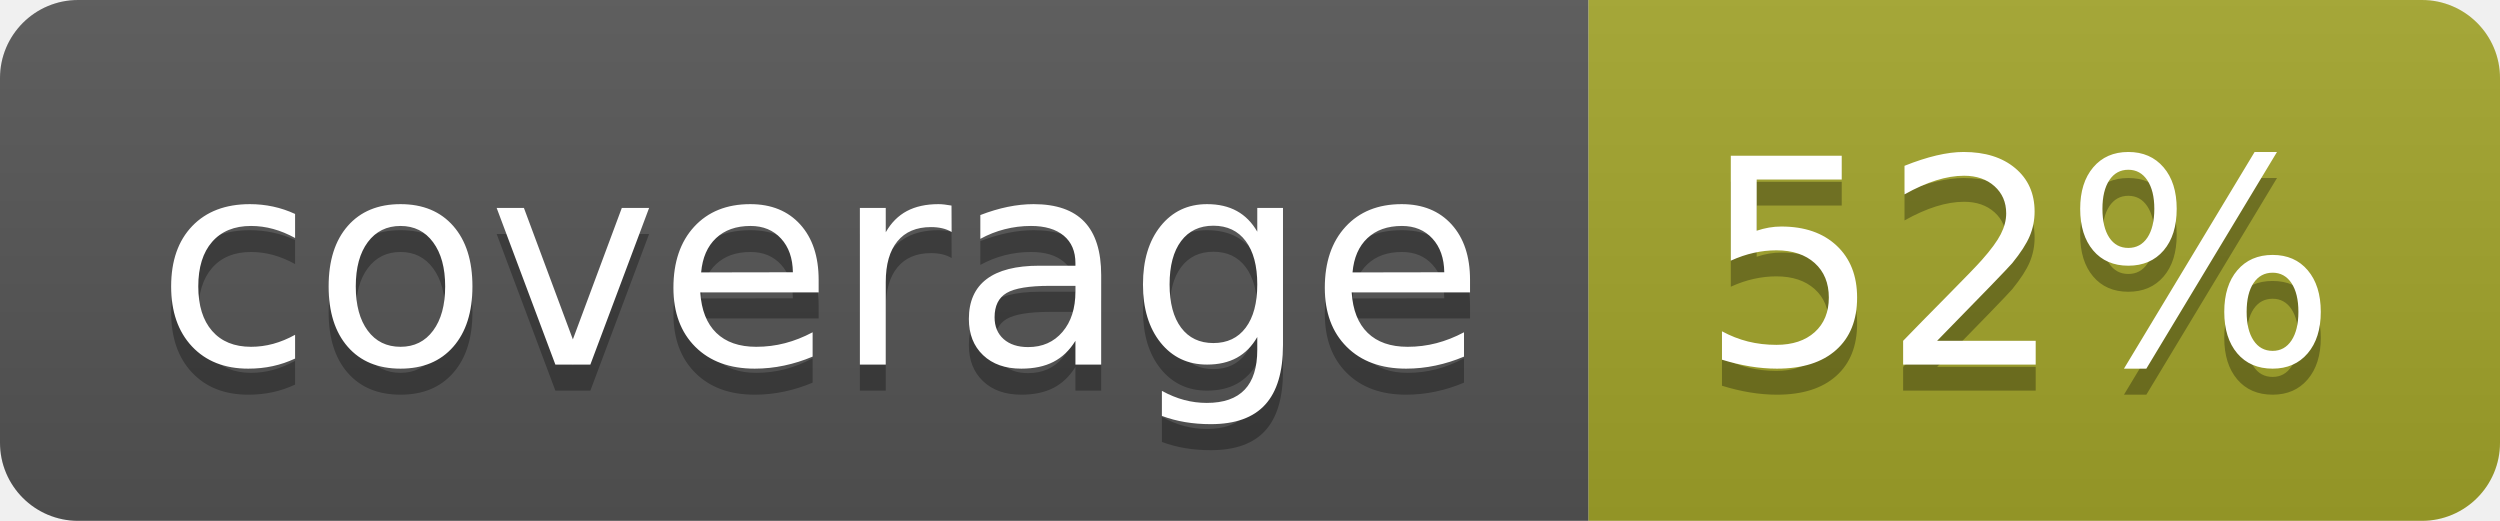
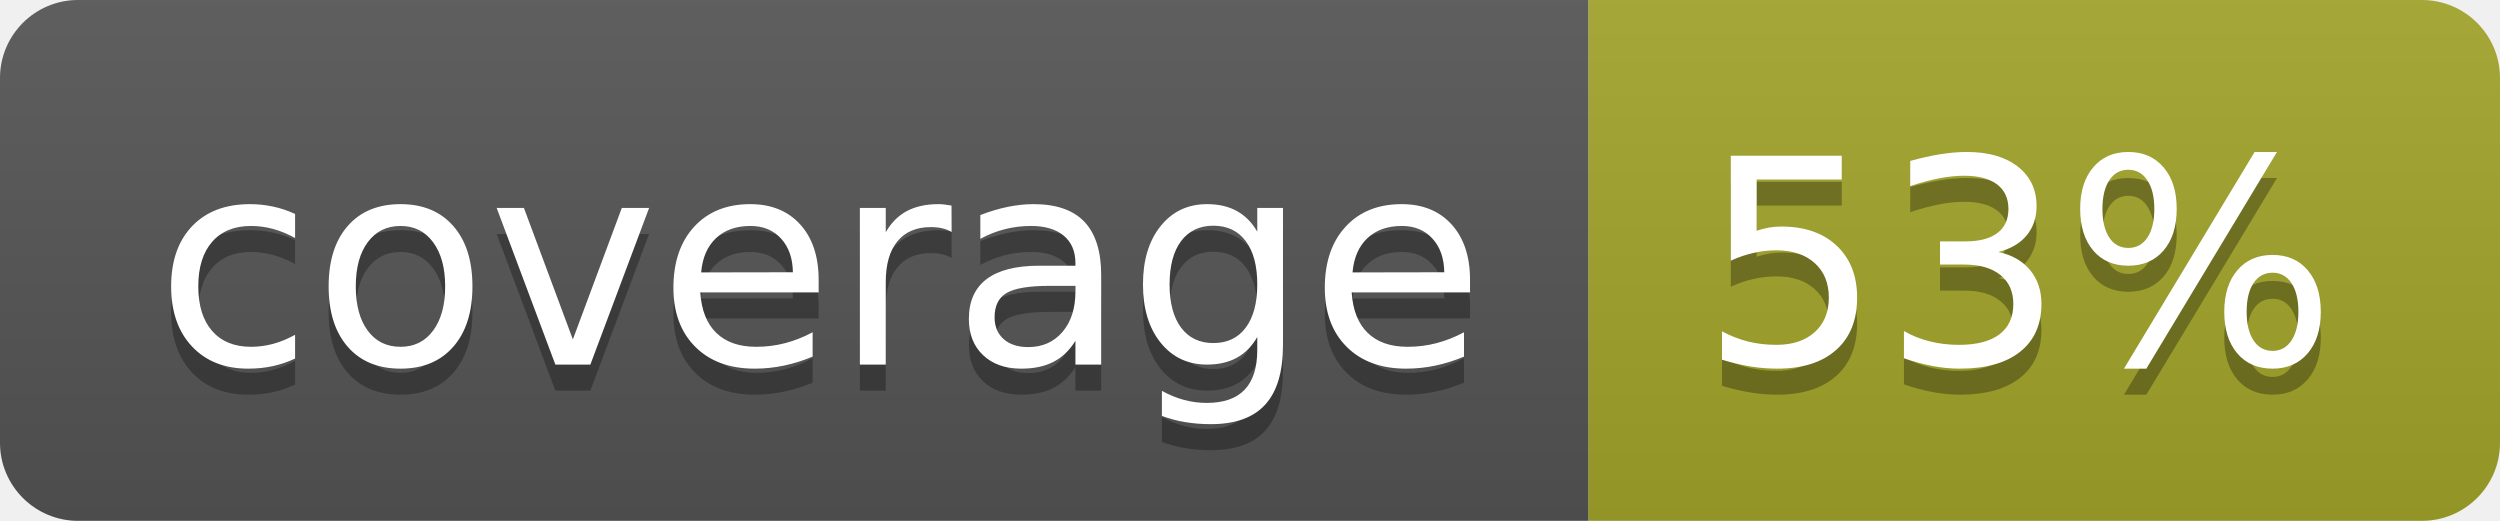
<svg xmlns="http://www.w3.org/2000/svg" width="96" height="20">
  <linearGradient id="b" x2="0" y2="100%">
    <stop offset="0" stop-color="#bbb" stop-opacity=".1" />
    <stop offset="1" stop-opacity=".1" />
  </linearGradient>
  <clipPath id="a">
    <rect width="96" height="20" rx="3" fill="#fff" />
  </clipPath>
  <g clip-path="url(#a)">
    <path fill="#555" d="M0 0h61v20H0z" />
    <path fill="#A3A52A" d="M61 0h35v20H61z" />
    <path fill="url(#b)" d="M0 0h96v20H0z" />
  </g>
  <g fill="#fff" text-anchor="middle" font-family="DejaVu Sans,Verdana,Geneva,sans-serif" font-size="110">
    <text x="315" y="150" fill="#010101" fill-opacity=".3" transform="scale(.1)" textLength="510">coverage</text>
    <text x="315" y="140" transform="scale(.1)" textLength="510">coverage</text>
-     <text x="775" y="150" fill="#010101" fill-opacity=".3" transform="scale(.1)" textLength="250">52%</text>
-     <text x="775" y="140" transform="scale(.1)" textLength="250">52%</text>
+     <text x="775" y="150" fill="#010101" fill-opacity=".3" transform="scale(.1)" textLength="250">53%</text>
+     <text x="775" y="140" transform="scale(.1)" textLength="250">53%</text>
  </g>
</svg>
